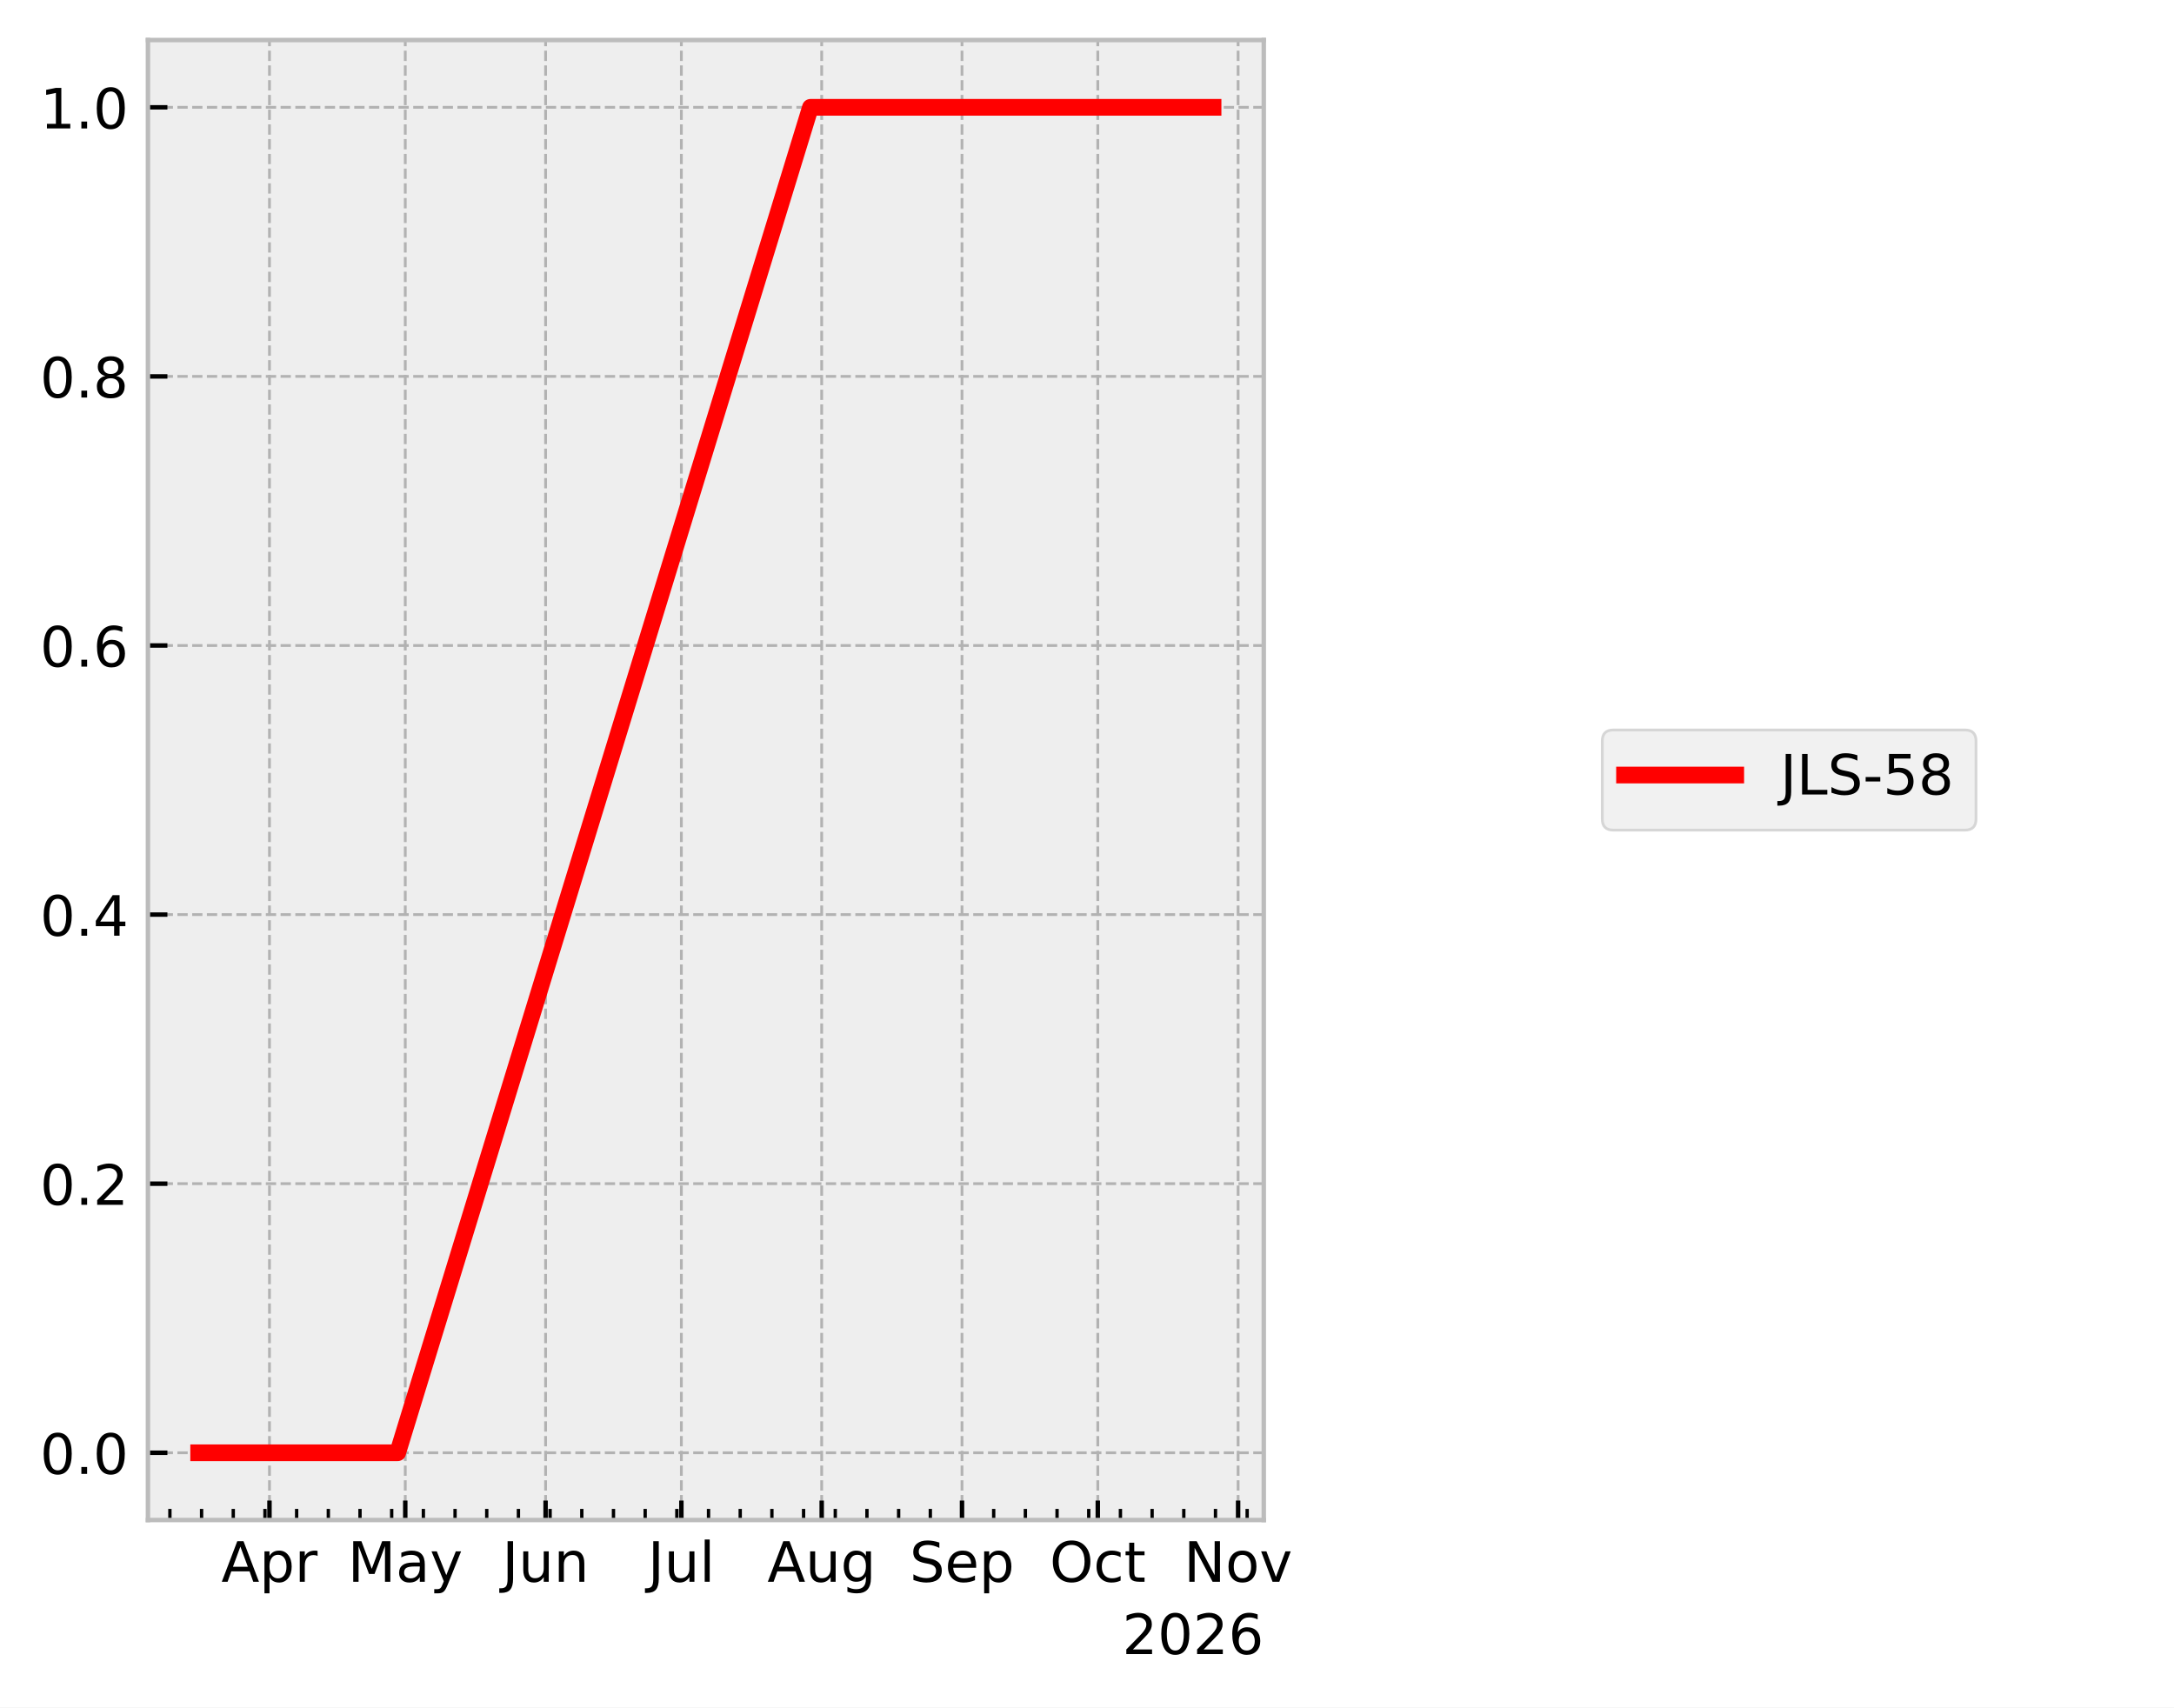
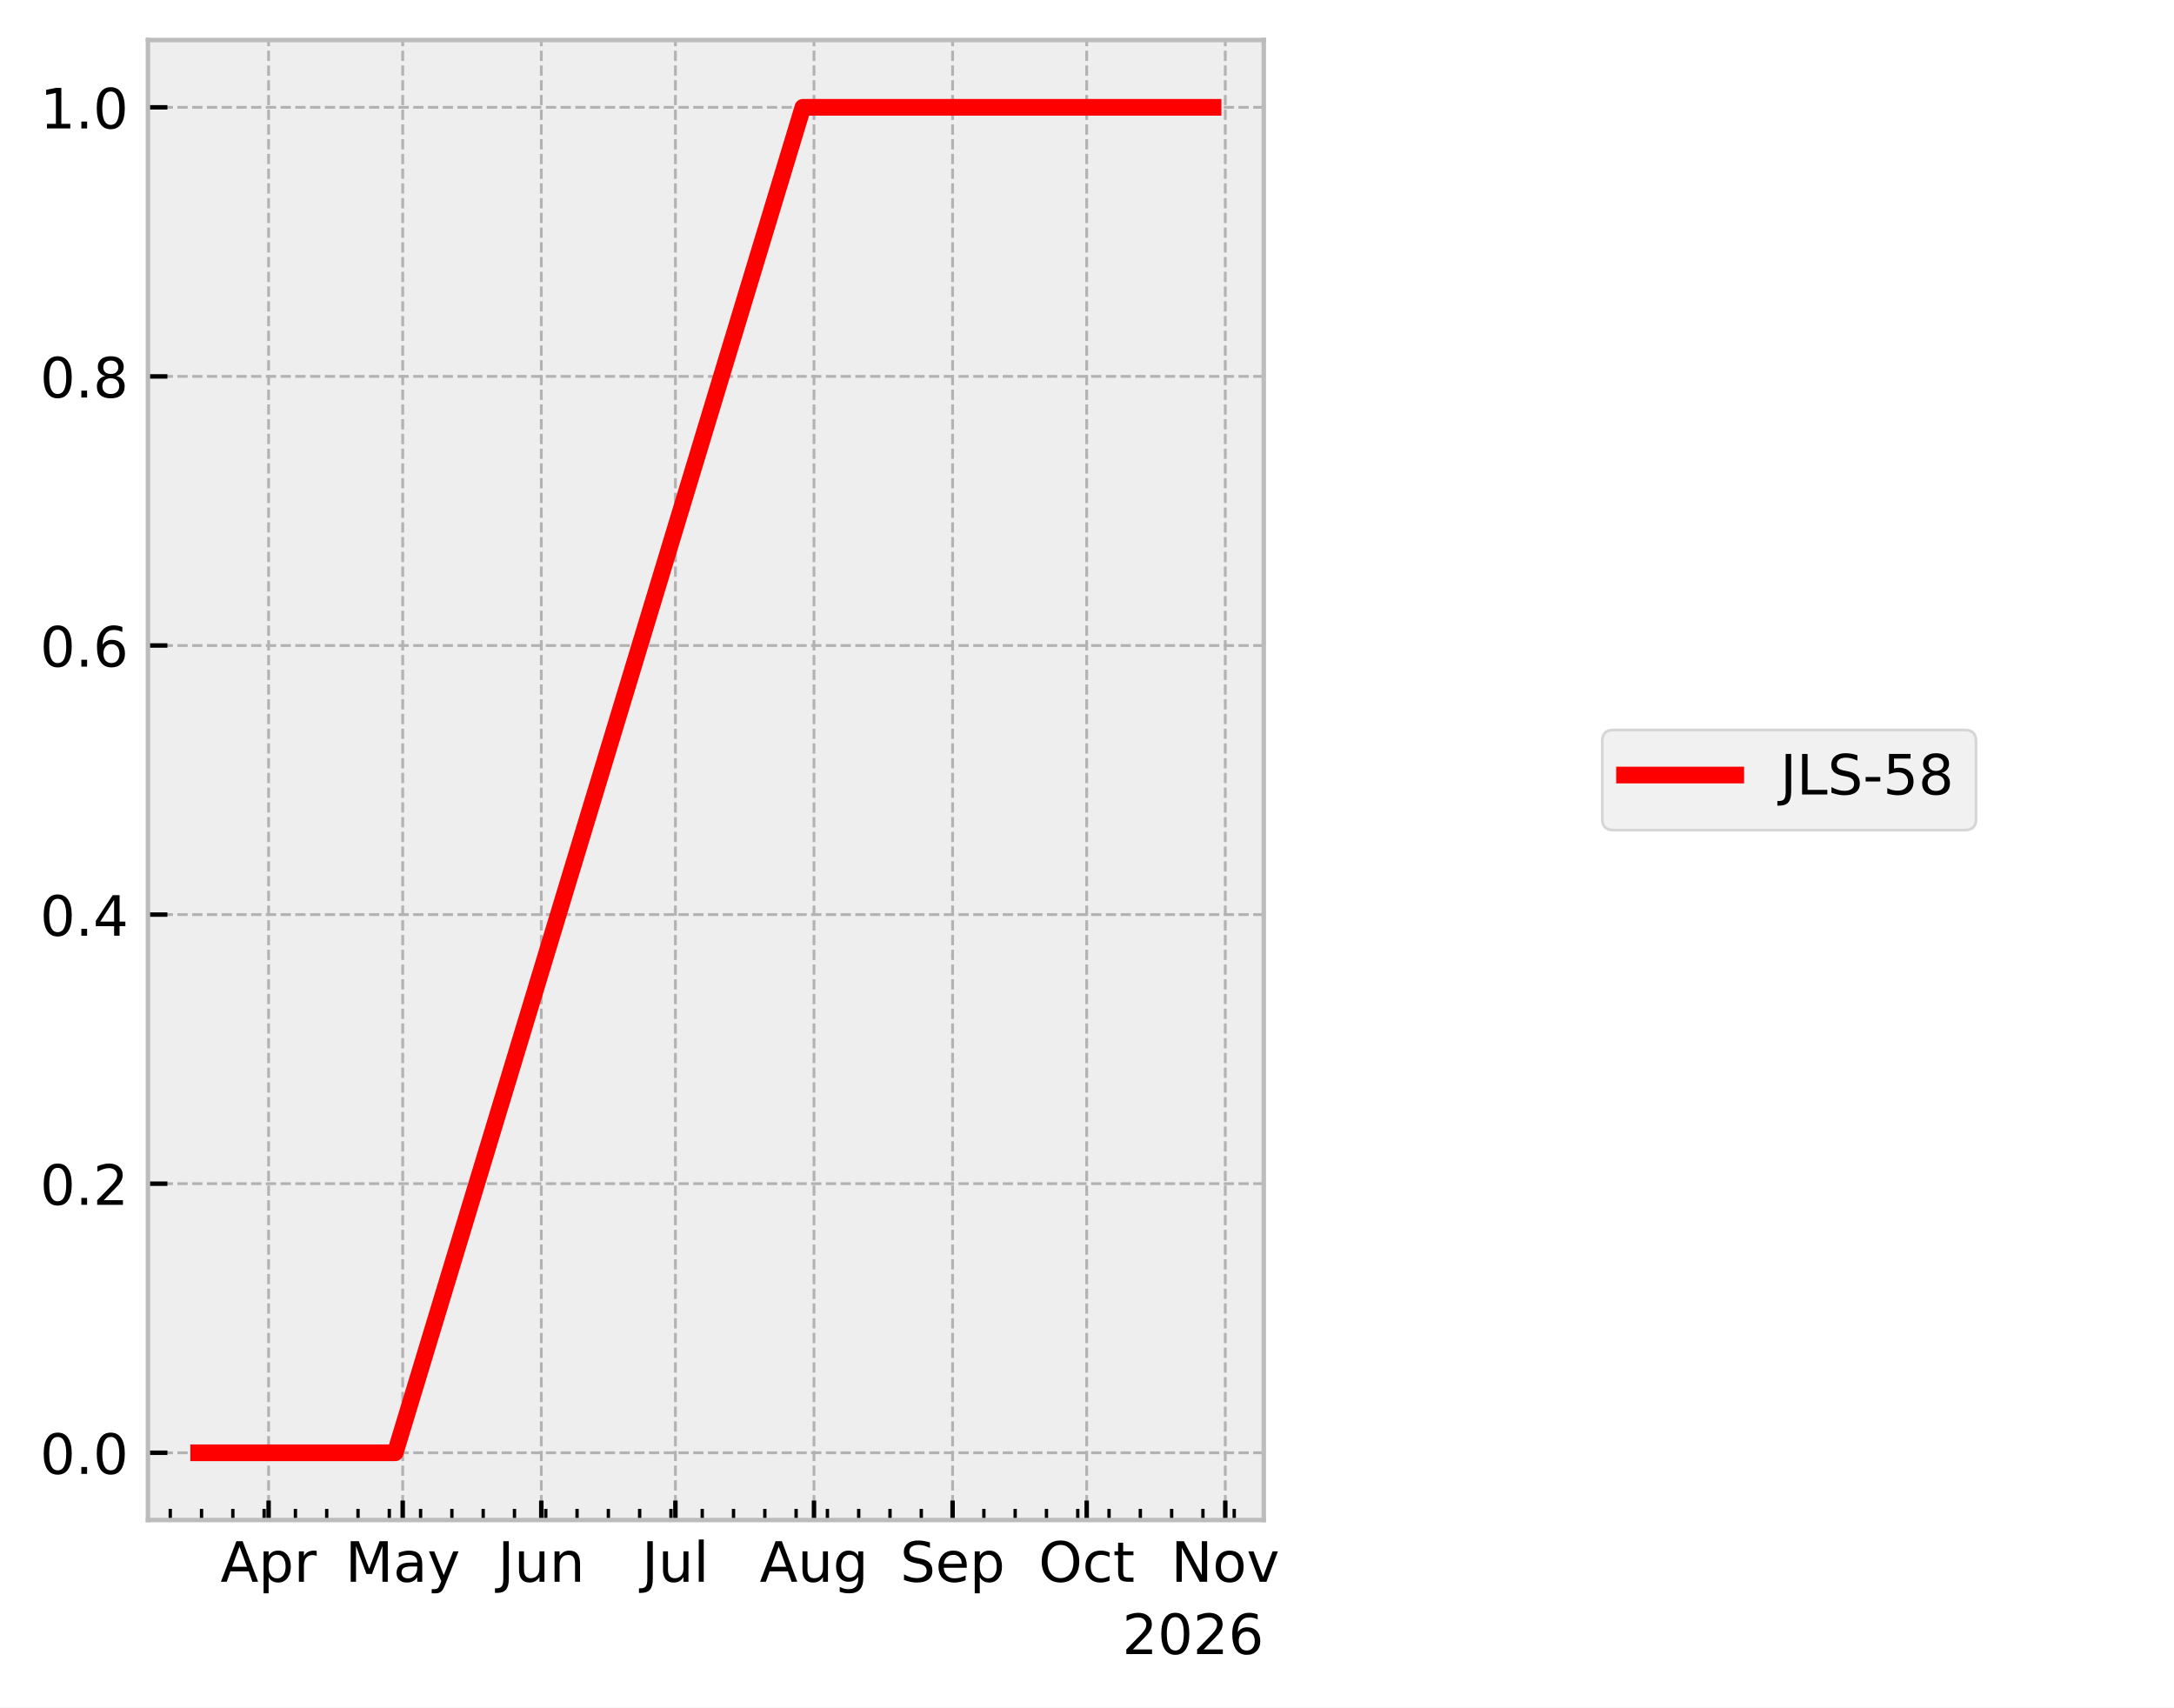
<svg xmlns="http://www.w3.org/2000/svg" xmlns:xlink="http://www.w3.org/1999/xlink" width="390.923pt" height="307.013pt" viewBox="0 0 390.923 307.013" version="1.1">
  <defs>
    <style type="text/css">*{stroke-linejoin: round; stroke-linecap: butt}</style>
  </defs>
  <g id="figure_1">
    <g id="patch_1">
      <path d="M 0 307.013  L 390.923 307.013  L 390.923 0  L 0 0  z " style="fill: #ffffff" />
    </g>
    <g id="axes_1">
      <g id="patch_2">
        <path d="M 26.603 273.312  L 227.249 273.312  L 227.249 7.2  L 26.603 7.2  z " style="fill: #eeeeee" />
      </g>
      <g id="matplotlib.axis_1">
        <g id="xtick_1">
          <g id="line2d_1">
-             <path d="M 48.457 273.312  L 48.457 7.2  " clip-path="url(#p94f00808f9)" style="fill: none; stroke-dasharray: 1.85,0.8; stroke-dashoffset: 0; stroke: #b2b2b2; stroke-width: 0.5" />
+             <path d="M 48.3 273.312  L 48.3 7.2  " clip-path="url(#pbf18a58ca9)" style="fill: none; stroke-dasharray: 1.85,0.8; stroke-dashoffset: 0; stroke: #b2b2b2; stroke-width: 0.5" />
          </g>
          <g id="line2d_2">
            <defs>
-               <path id="mcb59f0ef43" d="M 0 0  L 0 -3.5  " style="stroke: #000000; stroke-width: 0.8" />
+               <path id="m9bf760610e" d="M 0 0  L 0 -3.5  " style="stroke: #000000; stroke-width: 0.8" />
            </defs>
            <g>
-               <use xlink:href="#mcb59f0ef43" x="48.457" y="273.312" style="stroke: #000000; stroke-width: 0.8" />
+               <use xlink:href="#m9bf760610e" x="48.3" y="273.312" style="stroke: #000000; stroke-width: 0.8" />
            </g>
          </g>
          <g id="text_1">
-             <g transform="translate(39.8071 284.4097) scale(0.1 -0.1)">
+             <g transform="translate(39.64992 284.4097) scale(0.1 -0.1)">
              <defs>
                <path id="DejaVuSans-24" d="M 2188 4044  L 1331 1722  L 3047 1722  L 2188 4044  z M 1831 4666  L 2547 4666  L 4325 0  L 3669 0  L 3244 1197  L 1141 1197  L 716 0  L 50 0  L 1831 4666  z " transform="scale(0.015625)" />
                <path id="DejaVuSans-53" d="M 1159 525  L 1159 -1331  L 581 -1331  L 581 3500  L 1159 3500  L 1159 2969  Q 1341 3281 1617 3432  Q 1894 3584 2278 3584  Q 2916 3584 3314 3078  Q 3713 2572 3713 1747  Q 3713 922 3314 415  Q 2916 -91 2278 -91  Q 1894 -91 1617 61  Q 1341 213 1159 525  z M 3116 1747  Q 3116 2381 2855 2742  Q 2594 3103 2138 3103  Q 1681 3103 1420 2742  Q 1159 2381 1159 1747  Q 1159 1113 1420 752  Q 1681 391 2138 391  Q 2594 391 2855 752  Q 3116 1113 3116 1747  z " transform="scale(0.015625)" />
                <path id="DejaVuSans-55" d="M 2631 2963  Q 2534 3019 2420 3045  Q 2306 3072 2169 3072  Q 1681 3072 1420 2755  Q 1159 2438 1159 1844  L 1159 0  L 581 0  L 581 3500  L 1159 3500  L 1159 2956  Q 1341 3275 1631 3429  Q 1922 3584 2338 3584  Q 2397 3584 2469 3576  Q 2541 3569 2628 3553  L 2631 2963  z " transform="scale(0.015625)" />
              </defs>
              <use xlink:href="#DejaVuSans-24" />
              <use xlink:href="#DejaVuSans-53" transform="translate(68.40625 0)" />
              <use xlink:href="#DejaVuSans-55" transform="translate(131.8906 0)" />
            </g>
          </g>
        </g>
        <g id="xtick_2">
          <g id="line2d_3">
-             <path d="M 72.874 273.312  L 72.874 7.2  " clip-path="url(#p94f00808f9)" style="fill: none; stroke-dasharray: 1.85,0.8; stroke-dashoffset: 0; stroke: #b2b2b2; stroke-width: 0.5" />
+             <path d="M 72.416 273.312  L 72.416 7.2  " clip-path="url(#pbf18a58ca9)" style="fill: none; stroke-dasharray: 1.85,0.8; stroke-dashoffset: 0; stroke: #b2b2b2; stroke-width: 0.5" />
          </g>
          <g id="line2d_4">
            <g>
-               <use xlink:href="#mcb59f0ef43" x="72.874" y="273.312" style="stroke: #000000; stroke-width: 0.8" />
+               <use xlink:href="#m9bf760610e" x="72.416" y="273.312" style="stroke: #000000; stroke-width: 0.8" />
            </g>
          </g>
          <g id="text_2">
-             <g transform="translate(62.53685 284.4097) scale(0.1 -0.1)">
+             <g transform="translate(62.0783 284.4097) scale(0.1 -0.1)">
              <defs>
                <path id="DejaVuSans-30" d="M 628 4666  L 1569 4666  L 2759 1491  L 3956 4666  L 4897 4666  L 4897 0  L 4281 0  L 4281 4097  L 3078 897  L 2444 897  L 1241 4097  L 1241 0  L 628 0  L 628 4666  z " transform="scale(0.015625)" />
                <path id="DejaVuSans-44" d="M 2194 1759  Q 1497 1759 1228 1600  Q 959 1441 959 1056  Q 959 750 1161 570  Q 1363 391 1709 391  Q 2188 391 2477 730  Q 2766 1069 2766 1631  L 2766 1759  L 2194 1759  z M 3341 1997  L 3341 0  L 2766 0  L 2766 531  Q 2569 213 2275 61  Q 1981 -91 1556 -91  Q 1019 -91 701 211  Q 384 513 384 1019  Q 384 1609 779 1909  Q 1175 2209 1959 2209  L 2766 2209  L 2766 2266  Q 2766 2663 2505 2880  Q 2244 3097 1772 3097  Q 1472 3097 1187 3025  Q 903 2953 641 2809  L 641 3341  Q 956 3463 1253 3523  Q 1550 3584 1831 3584  Q 2591 3584 2966 3190  Q 3341 2797 3341 1997  z " transform="scale(0.015625)" />
                <path id="DejaVuSans-5c" d="M 2059 -325  Q 1816 -950 1584 -1140  Q 1353 -1331 966 -1331  L 506 -1331  L 506 -850  L 844 -850  Q 1081 -850 1212 -737  Q 1344 -625 1503 -206  L 1606 56  L 191 3500  L 800 3500  L 1894 763  L 2988 3500  L 3597 3500  L 2059 -325  z " transform="scale(0.015625)" />
              </defs>
              <use xlink:href="#DejaVuSans-30" />
              <use xlink:href="#DejaVuSans-44" transform="translate(86.28125 0)" />
              <use xlink:href="#DejaVuSans-5c" transform="translate(147.5625 0)" />
            </g>
          </g>
        </g>
        <g id="xtick_3">
          <g id="line2d_5">
-             <path d="M 98.106 273.312  L 98.106 7.2  " clip-path="url(#p94f00808f9)" style="fill: none; stroke-dasharray: 1.85,0.8; stroke-dashoffset: 0; stroke: #b2b2b2; stroke-width: 0.5" />
+             <path d="M 97.336 273.312  L 97.336 7.2  " clip-path="url(#pbf18a58ca9)" style="fill: none; stroke-dasharray: 1.85,0.8; stroke-dashoffset: 0; stroke: #b2b2b2; stroke-width: 0.5" />
          </g>
          <g id="line2d_6">
            <g>
-               <use xlink:href="#mcb59f0ef43" x="98.106" y="273.312" style="stroke: #000000; stroke-width: 0.8" />
+               <use xlink:href="#m9bf760610e" x="97.336" y="273.312" style="stroke: #000000; stroke-width: 0.8" />
            </g>
          </g>
          <g id="text_3">
-             <g transform="translate(90.29302 284.4097) scale(0.1 -0.1)">
+             <g transform="translate(89.52303 284.4097) scale(0.1 -0.1)">
              <defs>
                <path id="DejaVuSans-2d" d="M 628 4666  L 1259 4666  L 1259 325  Q 1259 -519 939 -900  Q 619 -1281 -91 -1281  L -331 -1281  L -331 -750  L -134 -750  Q 284 -750 456 -515  Q 628 -281 628 325  L 628 4666  z " transform="scale(0.015625)" />
                <path id="DejaVuSans-58" d="M 544 1381  L 544 3500  L 1119 3500  L 1119 1403  Q 1119 906 1312 657  Q 1506 409 1894 409  Q 2359 409 2629 706  Q 2900 1003 2900 1516  L 2900 3500  L 3475 3500  L 3475 0  L 2900 0  L 2900 538  Q 2691 219 2414 64  Q 2138 -91 1772 -91  Q 1169 -91 856 284  Q 544 659 544 1381  z M 1991 3584  L 1991 3584  z " transform="scale(0.015625)" />
                <path id="DejaVuSans-51" d="M 3513 2113  L 3513 0  L 2938 0  L 2938 2094  Q 2938 2591 2744 2837  Q 2550 3084 2163 3084  Q 1697 3084 1428 2787  Q 1159 2491 1159 1978  L 1159 0  L 581 0  L 581 3500  L 1159 3500  L 1159 2956  Q 1366 3272 1645 3428  Q 1925 3584 2291 3584  Q 2894 3584 3203 3211  Q 3513 2838 3513 2113  z " transform="scale(0.015625)" />
              </defs>
              <use xlink:href="#DejaVuSans-2d" />
              <use xlink:href="#DejaVuSans-58" transform="translate(29.5 0)" />
              <use xlink:href="#DejaVuSans-51" transform="translate(92.875 0)" />
            </g>
          </g>
        </g>
        <g id="xtick_4">
          <g id="line2d_7">
-             <path d="M 122.523 273.312  L 122.523 7.2  " clip-path="url(#p94f00808f9)" style="fill: none; stroke-dasharray: 1.85,0.8; stroke-dashoffset: 0; stroke: #b2b2b2; stroke-width: 0.5" />
+             <path d="M 121.451 273.312  L 121.451 7.2  " clip-path="url(#pbf18a58ca9)" style="fill: none; stroke-dasharray: 1.85,0.8; stroke-dashoffset: 0; stroke: #b2b2b2; stroke-width: 0.5" />
          </g>
          <g id="line2d_8">
            <g>
-               <use xlink:href="#mcb59f0ef43" x="122.523" y="273.312" style="stroke: #000000; stroke-width: 0.8" />
+               <use xlink:href="#m9bf760610e" x="121.451" y="273.312" style="stroke: #000000; stroke-width: 0.8" />
            </g>
          </g>
          <g id="text_4">
-             <g transform="translate(116.49 284.4104) scale(0.1 -0.1)">
+             <g transform="translate(115.4186 284.4104) scale(0.1 -0.1)">
              <defs>
                <path id="DejaVuSans-4f" d="M 603 4863  L 1178 4863  L 1178 0  L 603 0  L 603 4863  z " transform="scale(0.015625)" />
              </defs>
              <use xlink:href="#DejaVuSans-2d" />
              <use xlink:href="#DejaVuSans-58" transform="translate(29.5 0)" />
              <use xlink:href="#DejaVuSans-4f" transform="translate(92.875 0)" />
            </g>
          </g>
        </g>
        <g id="xtick_5">
          <g id="line2d_9">
-             <path d="M 147.754 273.312  L 147.754 7.2  " clip-path="url(#p94f00808f9)" style="fill: none; stroke-dasharray: 1.85,0.8; stroke-dashoffset: 0; stroke: #b2b2b2; stroke-width: 0.5" />
+             <path d="M 146.371 273.312  L 146.371 7.2  " clip-path="url(#pbf18a58ca9)" style="fill: none; stroke-dasharray: 1.85,0.8; stroke-dashoffset: 0; stroke: #b2b2b2; stroke-width: 0.5" />
          </g>
          <g id="line2d_10">
            <g>
-               <use xlink:href="#mcb59f0ef43" x="147.754" y="273.312" style="stroke: #000000; stroke-width: 0.8" />
+               <use xlink:href="#m9bf760610e" x="146.371" y="273.312" style="stroke: #000000; stroke-width: 0.8" />
            </g>
          </g>
          <g id="text_5">
-             <g transform="translate(137.9907 284.4097) scale(0.1 -0.1)">
+             <g transform="translate(136.6079 284.4097) scale(0.1 -0.1)">
              <defs>
                <path id="DejaVuSans-4a" d="M 2906 1791  Q 2906 2416 2648 2759  Q 2391 3103 1925 3103  Q 1463 3103 1205 2759  Q 947 2416 947 1791  Q 947 1169 1205 825  Q 1463 481 1925 481  Q 2391 481 2648 825  Q 2906 1169 2906 1791  z M 3481 434  Q 3481 -459 3084 -895  Q 2688 -1331 1869 -1331  Q 1566 -1331 1297 -1286  Q 1028 -1241 775 -1147  L 775 -588  Q 1028 -725 1275 -790  Q 1522 -856 1778 -856  Q 2344 -856 2625 -561  Q 2906 -266 2906 331  L 2906 616  Q 2728 306 2450 153  Q 2172 0 1784 0  Q 1141 0 747 490  Q 353 981 353 1791  Q 353 2603 747 3093  Q 1141 3584 1784 3584  Q 2172 3584 2450 3431  Q 2728 3278 2906 2969  L 2906 3500  L 3481 3500  L 3481 434  z " transform="scale(0.015625)" />
              </defs>
              <use xlink:href="#DejaVuSans-24" />
              <use xlink:href="#DejaVuSans-58" transform="translate(68.40625 0)" />
              <use xlink:href="#DejaVuSans-4a" transform="translate(131.7812 0)" />
            </g>
          </g>
        </g>
        <g id="xtick_6">
          <g id="line2d_11">
-             <path d="M 172.985 273.312  L 172.985 7.2  " clip-path="url(#p94f00808f9)" style="fill: none; stroke-dasharray: 1.85,0.8; stroke-dashoffset: 0; stroke: #b2b2b2; stroke-width: 0.5" />
+             <path d="M 171.291 273.312  L 171.291 7.2  " clip-path="url(#pbf18a58ca9)" style="fill: none; stroke-dasharray: 1.85,0.8; stroke-dashoffset: 0; stroke: #b2b2b2; stroke-width: 0.5" />
          </g>
          <g id="line2d_12">
            <g>
-               <use xlink:href="#mcb59f0ef43" x="172.985" y="273.312" style="stroke: #000000; stroke-width: 0.8" />
+               <use xlink:href="#m9bf760610e" x="171.291" y="273.312" style="stroke: #000000; stroke-width: 0.8" />
            </g>
          </g>
          <g id="text_6">
-             <g transform="translate(163.5601 284.4097) scale(0.1 -0.1)">
+             <g transform="translate(161.8659 284.4097) scale(0.1 -0.1)">
              <defs>
                <path id="DejaVuSans-36" d="M 3425 4513  L 3425 3897  Q 3066 4069 2747 4153  Q 2428 4238 2131 4238  Q 1616 4238 1336 4038  Q 1056 3838 1056 3469  Q 1056 3159 1242 3001  Q 1428 2844 1947 2747  L 2328 2669  Q 3034 2534 3370 2195  Q 3706 1856 3706 1288  Q 3706 609 3251 259  Q 2797 -91 1919 -91  Q 1588 -91 1214 -16  Q 841 59 441 206  L 441 856  Q 825 641 1194 531  Q 1563 422 1919 422  Q 2459 422 2753 634  Q 3047 847 3047 1241  Q 3047 1584 2836 1778  Q 2625 1972 2144 2069  L 1759 2144  Q 1053 2284 737 2584  Q 422 2884 422 3419  Q 422 4038 858 4394  Q 1294 4750 2059 4750  Q 2388 4750 2728 4690  Q 3069 4631 3425 4513  z " transform="scale(0.015625)" />
                <path id="DejaVuSans-48" d="M 3597 1894  L 3597 1613  L 953 1613  Q 991 1019 1311 708  Q 1631 397 2203 397  Q 2534 397 2845 478  Q 3156 559 3463 722  L 3463 178  Q 3153 47 2828 -22  Q 2503 -91 2169 -91  Q 1331 -91 842 396  Q 353 884 353 1716  Q 353 2575 817 3079  Q 1281 3584 2069 3584  Q 2775 3584 3186 3129  Q 3597 2675 3597 1894  z M 3022 2063  Q 3016 2534 2758 2815  Q 2500 3097 2075 3097  Q 1594 3097 1305 2825  Q 1016 2553 972 2059  L 3022 2063  z " transform="scale(0.015625)" />
              </defs>
              <use xlink:href="#DejaVuSans-36" />
              <use xlink:href="#DejaVuSans-48" transform="translate(63.48438 0)" />
              <use xlink:href="#DejaVuSans-53" transform="translate(125.0156 0)" />
            </g>
          </g>
        </g>
        <g id="xtick_7">
          <g id="line2d_13">
-             <path d="M 197.402 273.312  L 197.402 7.2  " clip-path="url(#p94f00808f9)" style="fill: none; stroke-dasharray: 1.85,0.8; stroke-dashoffset: 0; stroke: #b2b2b2; stroke-width: 0.5" />
+             <path d="M 195.407 273.312  L 195.407 7.2  " clip-path="url(#pbf18a58ca9)" style="fill: none; stroke-dasharray: 1.85,0.8; stroke-dashoffset: 0; stroke: #b2b2b2; stroke-width: 0.5" />
          </g>
          <g id="line2d_14">
            <g>
-               <use xlink:href="#mcb59f0ef43" x="197.402" y="273.312" style="stroke: #000000; stroke-width: 0.8" />
+               <use xlink:href="#m9bf760610e" x="195.407" y="273.312" style="stroke: #000000; stroke-width: 0.8" />
            </g>
          </g>
          <g id="text_7">
-             <g transform="translate(188.757 284.4097) scale(0.1 -0.1)">
+             <g transform="translate(186.7614 284.4097) scale(0.1 -0.1)">
              <defs>
                <path id="DejaVuSans-32" d="M 2522 4238  Q 1834 4238 1429 3725  Q 1025 3213 1025 2328  Q 1025 1447 1429 934  Q 1834 422 2522 422  Q 3209 422 3611 934  Q 4013 1447 4013 2328  Q 4013 3213 3611 3725  Q 3209 4238 2522 4238  z M 2522 4750  Q 3503 4750 4090 4092  Q 4678 3434 4678 2328  Q 4678 1225 4090 567  Q 3503 -91 2522 -91  Q 1538 -91 948 565  Q 359 1222 359 2328  Q 359 3434 948 4092  Q 1538 4750 2522 4750  z " transform="scale(0.015625)" />
                <path id="DejaVuSans-46" d="M 3122 3366  L 3122 2828  Q 2878 2963 2633 3030  Q 2388 3097 2138 3097  Q 1578 3097 1268 2742  Q 959 2388 959 1747  Q 959 1106 1268 751  Q 1578 397 2138 397  Q 2388 397 2633 464  Q 2878 531 3122 666  L 3122 134  Q 2881 22 2623 -34  Q 2366 -91 2075 -91  Q 1284 -91 818 406  Q 353 903 353 1747  Q 353 2603 823 3093  Q 1294 3584 2113 3584  Q 2378 3584 2631 3529  Q 2884 3475 3122 3366  z " transform="scale(0.015625)" />
                <path id="DejaVuSans-57" d="M 1172 4494  L 1172 3500  L 2356 3500  L 2356 3053  L 1172 3053  L 1172 1153  Q 1172 725 1289 603  Q 1406 481 1766 481  L 2356 481  L 2356 0  L 1766 0  Q 1100 0 847 248  Q 594 497 594 1153  L 594 3053  L 172 3053  L 172 3500  L 594 3500  L 594 4494  L 1172 4494  z " transform="scale(0.015625)" />
              </defs>
              <use xlink:href="#DejaVuSans-32" />
              <use xlink:href="#DejaVuSans-46" transform="translate(78.71875 0)" />
              <use xlink:href="#DejaVuSans-57" transform="translate(133.7031 0)" />
            </g>
          </g>
        </g>
        <g id="xtick_8">
          <g id="line2d_15">
-             <path d="M 222.634 273.312  L 222.634 7.2  " clip-path="url(#p94f00808f9)" style="fill: none; stroke-dasharray: 1.85,0.8; stroke-dashoffset: 0; stroke: #b2b2b2; stroke-width: 0.5" />
+             <path d="M 220.326 273.312  L 220.326 7.2  " clip-path="url(#pbf18a58ca9)" style="fill: none; stroke-dasharray: 1.85,0.8; stroke-dashoffset: 0; stroke: #b2b2b2; stroke-width: 0.5" />
          </g>
          <g id="line2d_16">
            <g>
-               <use xlink:href="#mcb59f0ef43" x="222.634" y="273.312" style="stroke: #000000; stroke-width: 0.8" />
+               <use xlink:href="#m9bf760610e" x="220.326" y="273.312" style="stroke: #000000; stroke-width: 0.8" />
            </g>
          </g>
          <g id="text_8">
-             <g transform="translate(212.8741 284.4097) scale(0.1 -0.1)">
+             <g transform="translate(210.5671 284.4097) scale(0.1 -0.1)">
              <defs>
                <path id="DejaVuSans-31" d="M 628 4666  L 1478 4666  L 3547 763  L 3547 4666  L 4159 4666  L 4159 0  L 3309 0  L 1241 3903  L 1241 0  L 628 0  L 628 4666  z " transform="scale(0.015625)" />
                <path id="DejaVuSans-52" d="M 1959 3097  Q 1497 3097 1228 2736  Q 959 2375 959 1747  Q 959 1119 1226 758  Q 1494 397 1959 397  Q 2419 397 2687 759  Q 2956 1122 2956 1747  Q 2956 2369 2687 2733  Q 2419 3097 1959 3097  z M 1959 3584  Q 2709 3584 3137 3096  Q 3566 2609 3566 1747  Q 3566 888 3137 398  Q 2709 -91 1959 -91  Q 1206 -91 779 398  Q 353 888 353 1747  Q 353 2609 779 3096  Q 1206 3584 1959 3584  z " transform="scale(0.015625)" />
                <path id="DejaVuSans-59" d="M 191 3500  L 800 3500  L 1894 563  L 2988 3500  L 3597 3500  L 2284 0  L 1503 0  L 191 3500  z " transform="scale(0.015625)" />
              </defs>
              <use xlink:href="#DejaVuSans-31" />
              <use xlink:href="#DejaVuSans-52" transform="translate(74.8125 0)" />
              <use xlink:href="#DejaVuSans-59" transform="translate(136 0)" />
            </g>
          </g>
        </g>
        <g id="xtick_9">
          <g id="line2d_17">
            <defs>
-               <path id="ma39cf848f8" d="M 0 0  L 0 -2  " style="stroke: #000000; stroke-width: 0.6" />
+               <path id="mbc1dd4bc6d" d="M 0 0  L 0 -2  " style="stroke: #000000; stroke-width: 0.6" />
            </defs>
            <g>
-               <use xlink:href="#ma39cf848f8" x="30.551" y="273.312" style="stroke: #000000; stroke-width: 0.6" />
+               <use xlink:href="#mbc1dd4bc6d" x="30.615" y="273.312" style="stroke: #000000; stroke-width: 0.6" />
            </g>
          </g>
        </g>
        <g id="xtick_10">
          <g id="line2d_18">
            <g>
-               <use xlink:href="#ma39cf848f8" x="36.248" y="273.312" style="stroke: #000000; stroke-width: 0.6" />
+               <use xlink:href="#mbc1dd4bc6d" x="36.242" y="273.312" style="stroke: #000000; stroke-width: 0.6" />
            </g>
          </g>
        </g>
        <g id="xtick_11">
          <g id="line2d_19">
            <g>
-               <use xlink:href="#ma39cf848f8" x="41.946" y="273.312" style="stroke: #000000; stroke-width: 0.6" />
+               <use xlink:href="#mbc1dd4bc6d" x="41.869" y="273.312" style="stroke: #000000; stroke-width: 0.6" />
            </g>
          </g>
        </g>
        <g id="xtick_12">
          <g id="line2d_20">
            <g>
-               <use xlink:href="#ma39cf848f8" x="47.643" y="273.312" style="stroke: #000000; stroke-width: 0.6" />
+               <use xlink:href="#mbc1dd4bc6d" x="47.496" y="273.312" style="stroke: #000000; stroke-width: 0.6" />
            </g>
          </g>
        </g>
        <g id="xtick_13">
          <g id="line2d_21">
            <g>
-               <use xlink:href="#ma39cf848f8" x="53.341" y="273.312" style="stroke: #000000; stroke-width: 0.6" />
+               <use xlink:href="#mbc1dd4bc6d" x="53.123" y="273.312" style="stroke: #000000; stroke-width: 0.6" />
            </g>
          </g>
        </g>
        <g id="xtick_14">
          <g id="line2d_22">
            <g>
-               <use xlink:href="#ma39cf848f8" x="59.038" y="273.312" style="stroke: #000000; stroke-width: 0.6" />
+               <use xlink:href="#mbc1dd4bc6d" x="58.75" y="273.312" style="stroke: #000000; stroke-width: 0.6" />
            </g>
          </g>
        </g>
        <g id="xtick_15">
          <g id="line2d_23">
            <g>
-               <use xlink:href="#ma39cf848f8" x="64.735" y="273.312" style="stroke: #000000; stroke-width: 0.6" />
+               <use xlink:href="#mbc1dd4bc6d" x="64.377" y="273.312" style="stroke: #000000; stroke-width: 0.6" />
            </g>
          </g>
        </g>
        <g id="xtick_16">
          <g id="line2d_24">
            <g>
-               <use xlink:href="#ma39cf848f8" x="70.433" y="273.312" style="stroke: #000000; stroke-width: 0.6" />
+               <use xlink:href="#mbc1dd4bc6d" x="70.004" y="273.312" style="stroke: #000000; stroke-width: 0.6" />
            </g>
          </g>
        </g>
        <g id="xtick_17">
          <g id="line2d_25">
            <g>
-               <use xlink:href="#ma39cf848f8" x="76.13" y="273.312" style="stroke: #000000; stroke-width: 0.6" />
+               <use xlink:href="#mbc1dd4bc6d" x="75.631" y="273.312" style="stroke: #000000; stroke-width: 0.6" />
            </g>
          </g>
        </g>
        <g id="xtick_18">
          <g id="line2d_26">
            <g>
-               <use xlink:href="#ma39cf848f8" x="81.827" y="273.312" style="stroke: #000000; stroke-width: 0.6" />
+               <use xlink:href="#mbc1dd4bc6d" x="81.258" y="273.312" style="stroke: #000000; stroke-width: 0.6" />
            </g>
          </g>
        </g>
        <g id="xtick_19">
          <g id="line2d_27">
            <g>
-               <use xlink:href="#ma39cf848f8" x="87.525" y="273.312" style="stroke: #000000; stroke-width: 0.6" />
+               <use xlink:href="#mbc1dd4bc6d" x="86.885" y="273.312" style="stroke: #000000; stroke-width: 0.6" />
            </g>
          </g>
        </g>
        <g id="xtick_20">
          <g id="line2d_28">
            <g>
-               <use xlink:href="#ma39cf848f8" x="93.222" y="273.312" style="stroke: #000000; stroke-width: 0.6" />
+               <use xlink:href="#mbc1dd4bc6d" x="92.512" y="273.312" style="stroke: #000000; stroke-width: 0.6" />
            </g>
          </g>
        </g>
        <g id="xtick_21">
          <g id="line2d_29">
            <g>
-               <use xlink:href="#ma39cf848f8" x="98.919" y="273.312" style="stroke: #000000; stroke-width: 0.6" />
+               <use xlink:href="#mbc1dd4bc6d" x="98.139" y="273.312" style="stroke: #000000; stroke-width: 0.6" />
            </g>
          </g>
        </g>
        <g id="xtick_22">
          <g id="line2d_30">
            <g>
-               <use xlink:href="#ma39cf848f8" x="104.617" y="273.312" style="stroke: #000000; stroke-width: 0.6" />
+               <use xlink:href="#mbc1dd4bc6d" x="103.766" y="273.312" style="stroke: #000000; stroke-width: 0.6" />
            </g>
          </g>
        </g>
        <g id="xtick_23">
          <g id="line2d_31">
            <g>
-               <use xlink:href="#ma39cf848f8" x="110.314" y="273.312" style="stroke: #000000; stroke-width: 0.6" />
+               <use xlink:href="#mbc1dd4bc6d" x="109.393" y="273.312" style="stroke: #000000; stroke-width: 0.6" />
            </g>
          </g>
        </g>
        <g id="xtick_24">
          <g id="line2d_32">
            <g>
-               <use xlink:href="#ma39cf848f8" x="116.012" y="273.312" style="stroke: #000000; stroke-width: 0.6" />
+               <use xlink:href="#mbc1dd4bc6d" x="115.021" y="273.312" style="stroke: #000000; stroke-width: 0.6" />
            </g>
          </g>
        </g>
        <g id="xtick_25">
          <g id="line2d_33">
            <g>
-               <use xlink:href="#ma39cf848f8" x="121.709" y="273.312" style="stroke: #000000; stroke-width: 0.6" />
+               <use xlink:href="#mbc1dd4bc6d" x="120.648" y="273.312" style="stroke: #000000; stroke-width: 0.6" />
            </g>
          </g>
        </g>
        <g id="xtick_26">
          <g id="line2d_34">
            <g>
-               <use xlink:href="#ma39cf848f8" x="127.406" y="273.312" style="stroke: #000000; stroke-width: 0.6" />
+               <use xlink:href="#mbc1dd4bc6d" x="126.275" y="273.312" style="stroke: #000000; stroke-width: 0.6" />
            </g>
          </g>
        </g>
        <g id="xtick_27">
          <g id="line2d_35">
            <g>
-               <use xlink:href="#ma39cf848f8" x="133.104" y="273.312" style="stroke: #000000; stroke-width: 0.6" />
+               <use xlink:href="#mbc1dd4bc6d" x="131.902" y="273.312" style="stroke: #000000; stroke-width: 0.6" />
            </g>
          </g>
        </g>
        <g id="xtick_28">
          <g id="line2d_36">
            <g>
-               <use xlink:href="#ma39cf848f8" x="138.801" y="273.312" style="stroke: #000000; stroke-width: 0.6" />
+               <use xlink:href="#mbc1dd4bc6d" x="137.529" y="273.312" style="stroke: #000000; stroke-width: 0.6" />
            </g>
          </g>
        </g>
        <g id="xtick_29">
          <g id="line2d_37">
            <g>
-               <use xlink:href="#ma39cf848f8" x="144.498" y="273.312" style="stroke: #000000; stroke-width: 0.6" />
+               <use xlink:href="#mbc1dd4bc6d" x="143.156" y="273.312" style="stroke: #000000; stroke-width: 0.6" />
            </g>
          </g>
        </g>
        <g id="xtick_30">
          <g id="line2d_38">
            <g>
-               <use xlink:href="#ma39cf848f8" x="150.196" y="273.312" style="stroke: #000000; stroke-width: 0.6" />
+               <use xlink:href="#mbc1dd4bc6d" x="148.783" y="273.312" style="stroke: #000000; stroke-width: 0.6" />
            </g>
          </g>
        </g>
        <g id="xtick_31">
          <g id="line2d_39">
            <g>
-               <use xlink:href="#ma39cf848f8" x="155.893" y="273.312" style="stroke: #000000; stroke-width: 0.6" />
+               <use xlink:href="#mbc1dd4bc6d" x="154.41" y="273.312" style="stroke: #000000; stroke-width: 0.6" />
            </g>
          </g>
        </g>
        <g id="xtick_32">
          <g id="line2d_40">
            <g>
-               <use xlink:href="#ma39cf848f8" x="161.59" y="273.312" style="stroke: #000000; stroke-width: 0.6" />
+               <use xlink:href="#mbc1dd4bc6d" x="160.037" y="273.312" style="stroke: #000000; stroke-width: 0.6" />
            </g>
          </g>
        </g>
        <g id="xtick_33">
          <g id="line2d_41">
            <g>
-               <use xlink:href="#ma39cf848f8" x="167.288" y="273.312" style="stroke: #000000; stroke-width: 0.6" />
+               <use xlink:href="#mbc1dd4bc6d" x="165.664" y="273.312" style="stroke: #000000; stroke-width: 0.6" />
            </g>
          </g>
        </g>
        <g id="xtick_34">
          <g id="line2d_42">
            <g>
-               <use xlink:href="#ma39cf848f8" x="178.682" y="273.312" style="stroke: #000000; stroke-width: 0.6" />
+               <use xlink:href="#mbc1dd4bc6d" x="176.918" y="273.312" style="stroke: #000000; stroke-width: 0.6" />
            </g>
          </g>
        </g>
        <g id="xtick_35">
          <g id="line2d_43">
            <g>
-               <use xlink:href="#ma39cf848f8" x="184.38" y="273.312" style="stroke: #000000; stroke-width: 0.6" />
+               <use xlink:href="#mbc1dd4bc6d" x="182.545" y="273.312" style="stroke: #000000; stroke-width: 0.6" />
            </g>
          </g>
        </g>
        <g id="xtick_36">
          <g id="line2d_44">
            <g>
-               <use xlink:href="#ma39cf848f8" x="190.077" y="273.312" style="stroke: #000000; stroke-width: 0.6" />
+               <use xlink:href="#mbc1dd4bc6d" x="188.172" y="273.312" style="stroke: #000000; stroke-width: 0.6" />
            </g>
          </g>
        </g>
        <g id="xtick_37">
          <g id="line2d_45">
            <g>
-               <use xlink:href="#ma39cf848f8" x="195.775" y="273.312" style="stroke: #000000; stroke-width: 0.6" />
+               <use xlink:href="#mbc1dd4bc6d" x="193.799" y="273.312" style="stroke: #000000; stroke-width: 0.6" />
            </g>
          </g>
        </g>
        <g id="xtick_38">
          <g id="line2d_46">
            <g>
-               <use xlink:href="#ma39cf848f8" x="201.472" y="273.312" style="stroke: #000000; stroke-width: 0.6" />
+               <use xlink:href="#mbc1dd4bc6d" x="199.426" y="273.312" style="stroke: #000000; stroke-width: 0.6" />
            </g>
          </g>
        </g>
        <g id="xtick_39">
          <g id="line2d_47">
            <g>
-               <use xlink:href="#ma39cf848f8" x="207.169" y="273.312" style="stroke: #000000; stroke-width: 0.6" />
+               <use xlink:href="#mbc1dd4bc6d" x="205.053" y="273.312" style="stroke: #000000; stroke-width: 0.6" />
            </g>
          </g>
        </g>
        <g id="xtick_40">
          <g id="line2d_48">
            <g>
-               <use xlink:href="#ma39cf848f8" x="212.867" y="273.312" style="stroke: #000000; stroke-width: 0.6" />
+               <use xlink:href="#mbc1dd4bc6d" x="210.68" y="273.312" style="stroke: #000000; stroke-width: 0.6" />
            </g>
          </g>
        </g>
        <g id="xtick_41">
          <g id="line2d_49">
            <g>
-               <use xlink:href="#ma39cf848f8" x="218.564" y="273.312" style="stroke: #000000; stroke-width: 0.6" />
+               <use xlink:href="#mbc1dd4bc6d" x="216.307" y="273.312" style="stroke: #000000; stroke-width: 0.6" />
            </g>
          </g>
        </g>
        <g id="xtick_42">
          <g id="line2d_50">
            <g>
-               <use xlink:href="#ma39cf848f8" x="224.261" y="273.312" style="stroke: #000000; stroke-width: 0.6" />
+               <use xlink:href="#mbc1dd4bc6d" x="221.934" y="273.312" style="stroke: #000000; stroke-width: 0.6" />
            </g>
          </g>
        </g>
        <g id="text_9">
          <g transform="translate(201.7991 297.4104) scale(0.1 -0.1)">
            <defs>
              <path id="DejaVuSans-15" d="M 1228 531  L 3431 531  L 3431 0  L 469 0  L 469 531  Q 828 903 1448 1529  Q 2069 2156 2228 2338  Q 2531 2678 2651 2914  Q 2772 3150 2772 3378  Q 2772 3750 2511 3984  Q 2250 4219 1831 4219  Q 1534 4219 1204 4116  Q 875 4013 500 3803  L 500 4441  Q 881 4594 1212 4672  Q 1544 4750 1819 4750  Q 2544 4750 2975 4387  Q 3406 4025 3406 3419  Q 3406 3131 3298 2873  Q 3191 2616 2906 2266  Q 2828 2175 2409 1742  Q 1991 1309 1228 531  z " transform="scale(0.015625)" />
              <path id="DejaVuSans-13" d="M 2034 4250  Q 1547 4250 1301 3770  Q 1056 3291 1056 2328  Q 1056 1369 1301 889  Q 1547 409 2034 409  Q 2525 409 2770 889  Q 3016 1369 3016 2328  Q 3016 3291 2770 3770  Q 2525 4250 2034 4250  z M 2034 4750  Q 2819 4750 3233 4129  Q 3647 3509 3647 2328  Q 3647 1150 3233 529  Q 2819 -91 2034 -91  Q 1250 -91 836 529  Q 422 1150 422 2328  Q 422 3509 836 4129  Q 1250 4750 2034 4750  z " transform="scale(0.015625)" />
              <path id="DejaVuSans-19" d="M 2113 2584  Q 1688 2584 1439 2293  Q 1191 2003 1191 1497  Q 1191 994 1439 701  Q 1688 409 2113 409  Q 2538 409 2786 701  Q 3034 994 3034 1497  Q 3034 2003 2786 2293  Q 2538 2584 2113 2584  z M 3366 4563  L 3366 3988  Q 3128 4100 2886 4159  Q 2644 4219 2406 4219  Q 1781 4219 1451 3797  Q 1122 3375 1075 2522  Q 1259 2794 1537 2939  Q 1816 3084 2150 3084  Q 2853 3084 3261 2657  Q 3669 2231 3669 1497  Q 3669 778 3244 343  Q 2819 -91 2113 -91  Q 1303 -91 875 529  Q 447 1150 447 2328  Q 447 3434 972 4092  Q 1497 4750 2381 4750  Q 2619 4750 2861 4703  Q 3103 4656 3366 4563  z " transform="scale(0.015625)" />
            </defs>
            <use xlink:href="#DejaVuSans-15" />
            <use xlink:href="#DejaVuSans-13" transform="translate(63.625 0)" />
            <use xlink:href="#DejaVuSans-15" transform="translate(127.25 0)" />
            <use xlink:href="#DejaVuSans-19" transform="translate(190.875 0)" />
          </g>
        </g>
      </g>
      <g id="matplotlib.axis_2">
        <g id="ytick_1">
          <g id="line2d_51">
-             <path d="M 26.603 261.216  L 227.249 261.216  " clip-path="url(#p94f00808f9)" style="fill: none; stroke-dasharray: 1.85,0.8; stroke-dashoffset: 0; stroke: #b2b2b2; stroke-width: 0.5" />
+             <path d="M 26.603 261.216  L 227.249 261.216  " clip-path="url(#pbf18a58ca9)" style="fill: none; stroke-dasharray: 1.85,0.8; stroke-dashoffset: 0; stroke: #b2b2b2; stroke-width: 0.5" />
          </g>
          <g id="line2d_52">
            <defs>
-               <path id="m57d7e5a81a" d="M 0 0  L 3.5 0  " style="stroke: #000000; stroke-width: 0.8" />
+               <path id="m996eb3557a" d="M 0 0  L 3.5 0  " style="stroke: #000000; stroke-width: 0.8" />
            </defs>
            <g>
-               <use xlink:href="#m57d7e5a81a" x="26.603" y="261.216" style="stroke: #000000; stroke-width: 0.8" />
+               <use xlink:href="#m996eb3557a" x="26.603" y="261.216" style="stroke: #000000; stroke-width: 0.8" />
            </g>
          </g>
          <g id="text_10">
            <g transform="translate(7.2 265.0148) scale(0.1 -0.1)">
              <defs>
                <path id="DejaVuSans-11" d="M 684 794  L 1344 794  L 1344 0  L 684 0  L 684 794  z " transform="scale(0.015625)" />
              </defs>
              <use xlink:href="#DejaVuSans-13" />
              <use xlink:href="#DejaVuSans-11" transform="translate(63.625 0)" />
              <use xlink:href="#DejaVuSans-13" transform="translate(95.40625 0)" />
            </g>
          </g>
        </g>
        <g id="ytick_2">
          <g id="line2d_53">
-             <path d="M 26.603 212.832  L 227.249 212.832  " clip-path="url(#p94f00808f9)" style="fill: none; stroke-dasharray: 1.85,0.8; stroke-dashoffset: 0; stroke: #b2b2b2; stroke-width: 0.5" />
+             <path d="M 26.603 212.832  L 227.249 212.832  " clip-path="url(#pbf18a58ca9)" style="fill: none; stroke-dasharray: 1.85,0.8; stroke-dashoffset: 0; stroke: #b2b2b2; stroke-width: 0.5" />
          </g>
          <g id="line2d_54">
            <g>
-               <use xlink:href="#m57d7e5a81a" x="26.603" y="212.832" style="stroke: #000000; stroke-width: 0.8" />
+               <use xlink:href="#m996eb3557a" x="26.603" y="212.832" style="stroke: #000000; stroke-width: 0.8" />
            </g>
          </g>
          <g id="text_11">
            <g transform="translate(7.2 216.6308) scale(0.1 -0.1)">
              <use xlink:href="#DejaVuSans-13" />
              <use xlink:href="#DejaVuSans-11" transform="translate(63.625 0)" />
              <use xlink:href="#DejaVuSans-15" transform="translate(95.40625 0)" />
            </g>
          </g>
        </g>
        <g id="ytick_3">
          <g id="line2d_55">
-             <path d="M 26.603 164.448  L 227.249 164.448  " clip-path="url(#p94f00808f9)" style="fill: none; stroke-dasharray: 1.85,0.8; stroke-dashoffset: 0; stroke: #b2b2b2; stroke-width: 0.5" />
+             <path d="M 26.603 164.448  L 227.249 164.448  " clip-path="url(#pbf18a58ca9)" style="fill: none; stroke-dasharray: 1.85,0.8; stroke-dashoffset: 0; stroke: #b2b2b2; stroke-width: 0.5" />
          </g>
          <g id="line2d_56">
            <g>
-               <use xlink:href="#m57d7e5a81a" x="26.603" y="164.448" style="stroke: #000000; stroke-width: 0.8" />
+               <use xlink:href="#m996eb3557a" x="26.603" y="164.448" style="stroke: #000000; stroke-width: 0.8" />
            </g>
          </g>
          <g id="text_12">
            <g transform="translate(7.2 168.2468) scale(0.1 -0.1)">
              <defs>
                <path id="DejaVuSans-17" d="M 2419 4116  L 825 1625  L 2419 1625  L 2419 4116  z M 2253 4666  L 3047 4666  L 3047 1625  L 3713 1625  L 3713 1100  L 3047 1100  L 3047 0  L 2419 0  L 2419 1100  L 313 1100  L 313 1709  L 2253 4666  z " transform="scale(0.015625)" />
              </defs>
              <use xlink:href="#DejaVuSans-13" />
              <use xlink:href="#DejaVuSans-11" transform="translate(63.625 0)" />
              <use xlink:href="#DejaVuSans-17" transform="translate(95.40625 0)" />
            </g>
          </g>
        </g>
        <g id="ytick_4">
          <g id="line2d_57">
-             <path d="M 26.603 116.064  L 227.249 116.064  " clip-path="url(#p94f00808f9)" style="fill: none; stroke-dasharray: 1.85,0.8; stroke-dashoffset: 0; stroke: #b2b2b2; stroke-width: 0.5" />
+             <path d="M 26.603 116.064  L 227.249 116.064  " clip-path="url(#pbf18a58ca9)" style="fill: none; stroke-dasharray: 1.85,0.8; stroke-dashoffset: 0; stroke: #b2b2b2; stroke-width: 0.5" />
          </g>
          <g id="line2d_58">
            <g>
-               <use xlink:href="#m57d7e5a81a" x="26.603" y="116.064" style="stroke: #000000; stroke-width: 0.8" />
+               <use xlink:href="#m996eb3557a" x="26.603" y="116.064" style="stroke: #000000; stroke-width: 0.8" />
            </g>
          </g>
          <g id="text_13">
            <g transform="translate(7.2 119.8628) scale(0.1 -0.1)">
              <use xlink:href="#DejaVuSans-13" />
              <use xlink:href="#DejaVuSans-11" transform="translate(63.625 0)" />
              <use xlink:href="#DejaVuSans-19" transform="translate(95.40625 0)" />
            </g>
          </g>
        </g>
        <g id="ytick_5">
          <g id="line2d_59">
-             <path d="M 26.603 67.68  L 227.249 67.68  " clip-path="url(#p94f00808f9)" style="fill: none; stroke-dasharray: 1.85,0.8; stroke-dashoffset: 0; stroke: #b2b2b2; stroke-width: 0.5" />
+             <path d="M 26.603 67.68  L 227.249 67.68  " clip-path="url(#pbf18a58ca9)" style="fill: none; stroke-dasharray: 1.85,0.8; stroke-dashoffset: 0; stroke: #b2b2b2; stroke-width: 0.5" />
          </g>
          <g id="line2d_60">
            <g>
-               <use xlink:href="#m57d7e5a81a" x="26.603" y="67.68" style="stroke: #000000; stroke-width: 0.8" />
+               <use xlink:href="#m996eb3557a" x="26.603" y="67.68" style="stroke: #000000; stroke-width: 0.8" />
            </g>
          </g>
          <g id="text_14">
            <g transform="translate(7.2 71.47883) scale(0.1 -0.1)">
              <defs>
                <path id="DejaVuSans-1b" d="M 2034 2216  Q 1584 2216 1326 1975  Q 1069 1734 1069 1313  Q 1069 891 1326 650  Q 1584 409 2034 409  Q 2484 409 2743 651  Q 3003 894 3003 1313  Q 3003 1734 2745 1975  Q 2488 2216 2034 2216  z M 1403 2484  Q 997 2584 770 2862  Q 544 3141 544 3541  Q 544 4100 942 4425  Q 1341 4750 2034 4750  Q 2731 4750 3128 4425  Q 3525 4100 3525 3541  Q 3525 3141 3298 2862  Q 3072 2584 2669 2484  Q 3125 2378 3379 2068  Q 3634 1759 3634 1313  Q 3634 634 3220 271  Q 2806 -91 2034 -91  Q 1263 -91 848 271  Q 434 634 434 1313  Q 434 1759 690 2068  Q 947 2378 1403 2484  z M 1172 3481  Q 1172 3119 1398 2916  Q 1625 2713 2034 2713  Q 2441 2713 2670 2916  Q 2900 3119 2900 3481  Q 2900 3844 2670 4047  Q 2441 4250 2034 4250  Q 1625 4250 1398 4047  Q 1172 3844 1172 3481  z " transform="scale(0.015625)" />
              </defs>
              <use xlink:href="#DejaVuSans-13" />
              <use xlink:href="#DejaVuSans-11" transform="translate(63.625 0)" />
              <use xlink:href="#DejaVuSans-1b" transform="translate(95.40625 0)" />
            </g>
          </g>
        </g>
        <g id="ytick_6">
          <g id="line2d_61">
-             <path d="M 26.603 19.296  L 227.249 19.296  " clip-path="url(#p94f00808f9)" style="fill: none; stroke-dasharray: 1.85,0.8; stroke-dashoffset: 0; stroke: #b2b2b2; stroke-width: 0.5" />
+             <path d="M 26.603 19.296  L 227.249 19.296  " clip-path="url(#pbf18a58ca9)" style="fill: none; stroke-dasharray: 1.85,0.8; stroke-dashoffset: 0; stroke: #b2b2b2; stroke-width: 0.5" />
          </g>
          <g id="line2d_62">
            <g>
-               <use xlink:href="#m57d7e5a81a" x="26.603" y="19.296" style="stroke: #000000; stroke-width: 0.8" />
+               <use xlink:href="#m996eb3557a" x="26.603" y="19.296" style="stroke: #000000; stroke-width: 0.8" />
            </g>
          </g>
          <g id="text_15">
            <g transform="translate(7.2 23.09483) scale(0.1 -0.1)">
              <defs>
                <path id="DejaVuSans-14" d="M 794 531  L 1825 531  L 1825 4091  L 703 3866  L 703 4441  L 1819 4666  L 2450 4666  L 2450 531  L 3481 531  L 3481 0  L 794 0  L 794 531  z " transform="scale(0.015625)" />
              </defs>
              <use xlink:href="#DejaVuSans-14" />
              <use xlink:href="#DejaVuSans-11" transform="translate(63.625 0)" />
              <use xlink:href="#DejaVuSans-13" transform="translate(95.40625 0)" />
            </g>
          </g>
        </g>
      </g>
      <g id="line2d_63">
-         <path d="M 35.723 261.216  L 35.749 261.216  L 35.803 261.216  L 36.803 261.216  L 45.412 261.216  L 48.089 261.216  L 53.849 261.216  L 60.19 261.216  L 71.511 261.216  L 145.731 19.296  L 153.985 19.296  L 156.961 19.296  L 199.226 19.296  L 218.099 19.296  L 218.129 19.296  " clip-path="url(#p94f00808f9)" style="fill: none; stroke: #ff0000; stroke-width: 3; stroke-linecap: square" />
+         <path d="M 35.723 261.216  L 35.749 261.216  L 35.802 261.216  L 36.789 261.216  L 45.292 261.216  L 47.936 261.216  L 53.625 261.216  L 59.888 261.216  L 71.069 261.216  L 144.373 19.296  L 152.526 19.296  L 155.464 19.296  L 197.208 19.296  L 215.848 19.296  L 218.103 19.296  L 218.129 19.296  " clip-path="url(#pbf18a58ca9)" style="fill: none; stroke: #ff0000; stroke-width: 3; stroke-linecap: square" />
      </g>
      <g id="patch_3">
        <path d="M 26.603 273.312  L 26.603 7.2  " style="fill: none; stroke: #bcbcbc; stroke-width: 0.8; stroke-linejoin: miter; stroke-linecap: square" />
      </g>
      <g id="patch_4">
        <path d="M 227.249 273.312  L 227.249 7.2  " style="fill: none; stroke: #bcbcbc; stroke-width: 0.8; stroke-linejoin: miter; stroke-linecap: square" />
      </g>
      <g id="patch_5">
        <path d="M 26.603 273.312  L 227.249 273.312  " style="fill: none; stroke: #bcbcbc; stroke-width: 0.8; stroke-linejoin: miter; stroke-linecap: square" />
      </g>
      <g id="patch_6">
        <path d="M 26.603 7.2  L 227.249 7.2  " style="fill: none; stroke: #bcbcbc; stroke-width: 0.8; stroke-linejoin: miter; stroke-linecap: square" />
      </g>
    </g>
    <g id="axes_2">
      <g id="legend_1">
        <g id="patch_7">
          <path d="M 290.117 149.256  L 353.32 149.256  Q 355.32 149.256 355.32 147.256  L 355.32 133.256  Q 355.32 131.256 353.32 131.256  L 290.117 131.256  Q 288.117 131.256 288.117 133.256  L 288.117 147.256  Q 288.117 149.256 290.117 149.256  z " style="fill: #eeeeee; opacity: 0.8; stroke: #cccccc; stroke-width: 0.5; stroke-linejoin: miter" />
        </g>
        <g id="line2d_64">
          <path d="M 292.117 139.354  L 302.117 139.354  L 312.117 139.354  " style="fill: none; stroke: #ff0000; stroke-width: 3; stroke-linecap: square" />
        </g>
        <g id="text_16">
          <g transform="translate(320.1173 142.854) scale(0.1 -0.1)">
            <defs>
              <path id="DejaVuSans-2f" d="M 628 4666  L 1259 4666  L 1259 531  L 3531 531  L 3531 0  L 628 0  L 628 4666  z " transform="scale(0.015625)" />
              <path id="DejaVuSans-10" d="M 313 2009  L 1997 2009  L 1997 1497  L 313 1497  L 313 2009  z " transform="scale(0.015625)" />
              <path id="DejaVuSans-18" d="M 691 4666  L 3169 4666  L 3169 4134  L 1269 4134  L 1269 2991  Q 1406 3038 1543 3061  Q 1681 3084 1819 3084  Q 2600 3084 3056 2656  Q 3513 2228 3513 1497  Q 3513 744 3044 326  Q 2575 -91 1722 -91  Q 1428 -91 1123 -41  Q 819 9 494 109  L 494 744  Q 775 591 1075 516  Q 1375 441 1709 441  Q 2250 441 2565 725  Q 2881 1009 2881 1497  Q 2881 1984 2565 2268  Q 2250 2553 1709 2553  Q 1456 2553 1204 2497  Q 953 2441 691 2322  L 691 4666  z " transform="scale(0.015625)" />
            </defs>
            <use xlink:href="#DejaVuSans-2d" />
            <use xlink:href="#DejaVuSans-2f" transform="translate(29.5 0)" />
            <use xlink:href="#DejaVuSans-36" transform="translate(85.21875 0)" />
            <use xlink:href="#DejaVuSans-10" transform="translate(148.7031 0)" />
            <use xlink:href="#DejaVuSans-18" transform="translate(184.7812 0)" />
            <use xlink:href="#DejaVuSans-1b" transform="translate(248.4062 0)" />
          </g>
        </g>
      </g>
    </g>
  </g>
  <defs>
-     <clipPath id="p94f00808f9">
+     <clipPath id="pbf18a58ca9">
      <rect x="26.603" y="7.2" width="200.646" height="266.112" />
    </clipPath>
  </defs>
</svg>
